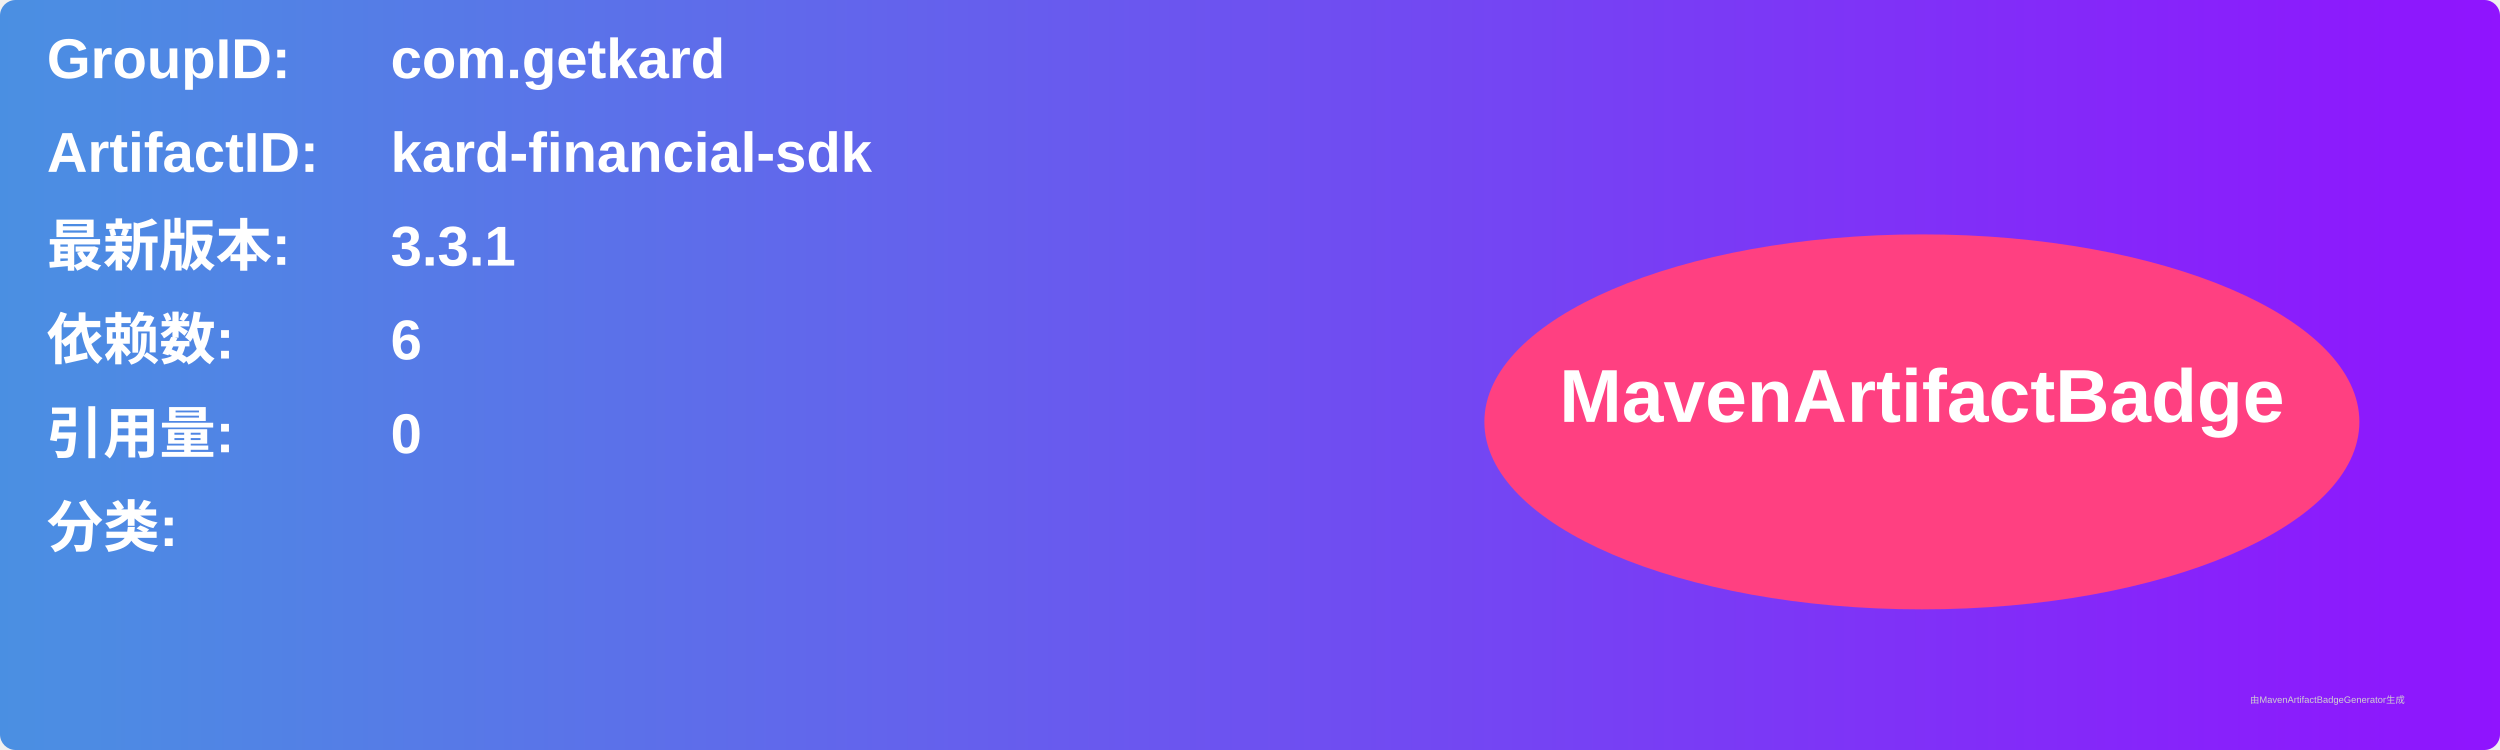
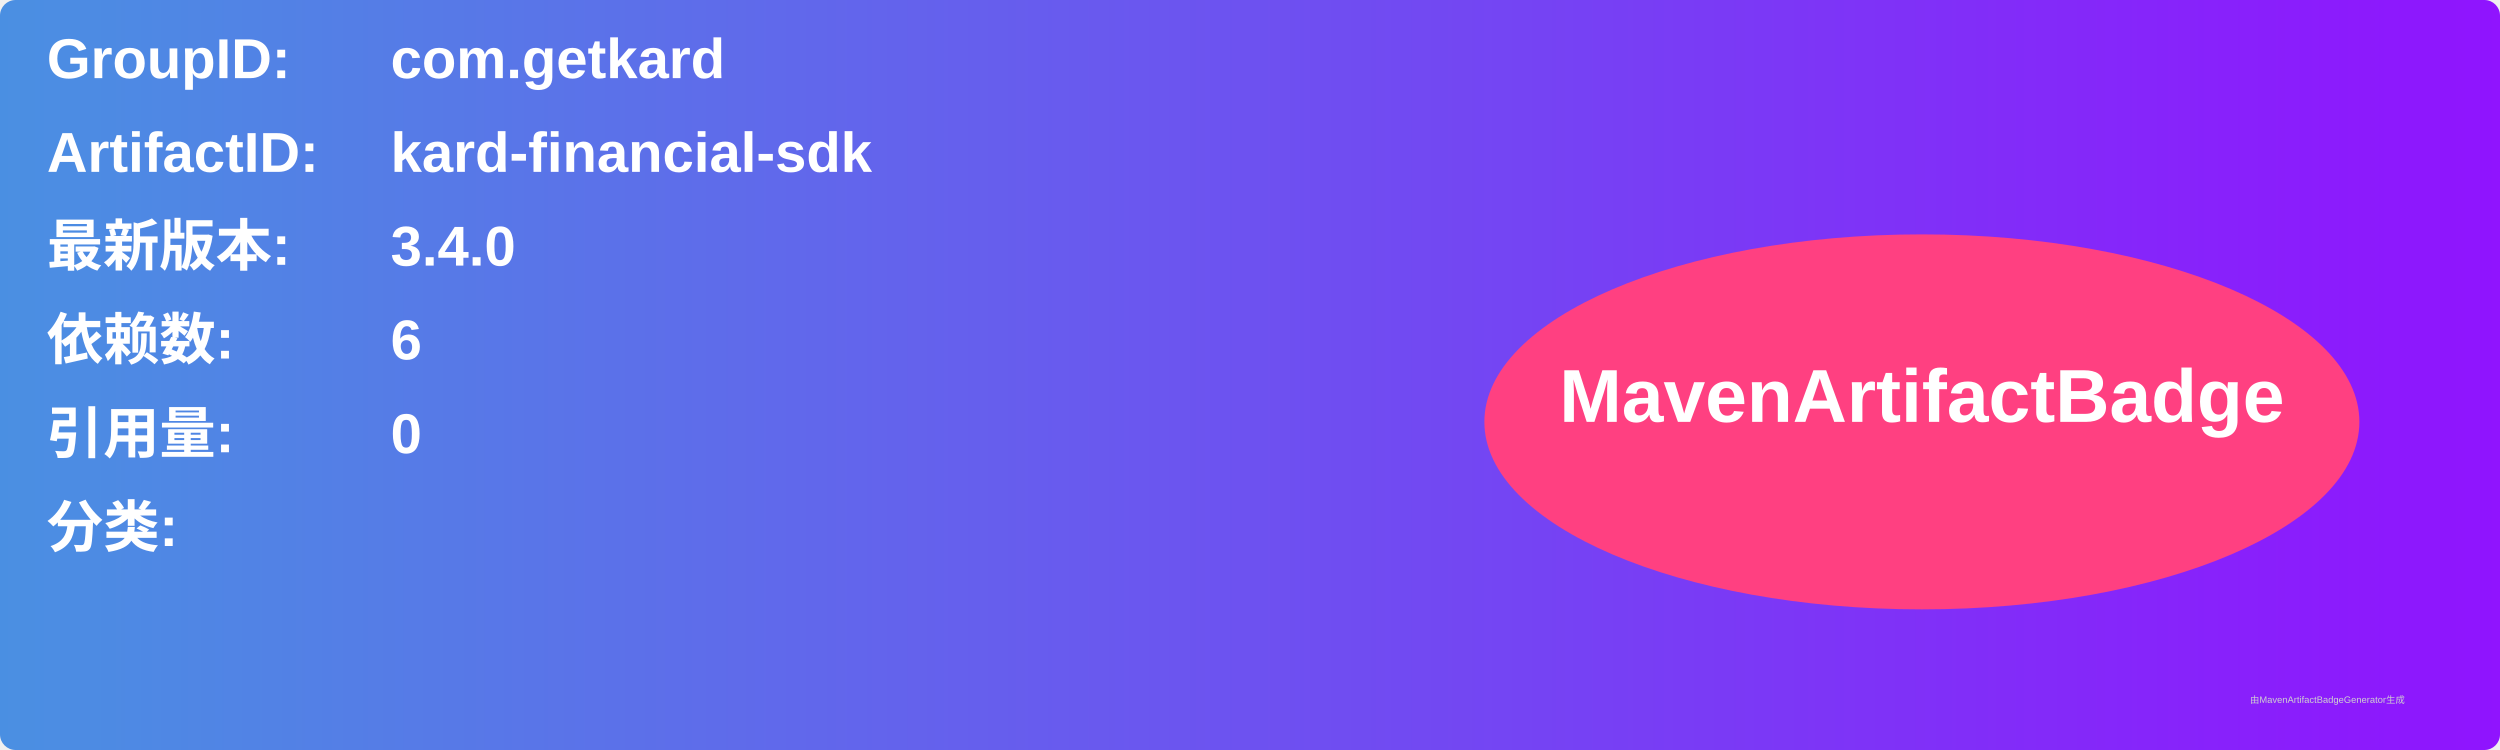
<svg xmlns="http://www.w3.org/2000/svg" width="800" height="240" viewBox="0 0 800 240">
  <linearGradient id="grad" x1="0%" y1="0%" x2="100%" y2="0%">
    <stop offset="0%" stop-color="#4a90e2" />
    <stop offset="100%" stop-color="#9013fe" />
  </linearGradient>
  <rect width="100%" height="100%" rx="5" ry="5" fill="url(#grad)" />
  <g transform="translate(15, 15)">
    <text x="0" y="10" font-family="Arial" font-size="18" fill="white" font-weight="bold" width="260">GroupID:</text>
    <text x="110" y="10" font-family="Arial" font-size="18" fill="white" font-weight="bold" width="460">com.getkard</text>
    <text x="0" y="40" font-family="Arial" font-size="18" fill="white" font-weight="bold" width="260">ArtifactID:</text>
    <text x="110" y="40" font-family="Arial" font-size="18" fill="white" font-weight="bold" width="460">kard-financial-sdk</text>
    <text x="0" y="70" font-family="Arial" font-size="18" fill="white" font-weight="bold">最新版本:</text>
    <text x="110" y="70" font-family="Arial" font-size="18" fill="white" font-weight="bold">
-       <tspan font-weight="bold">3.3.1</tspan>
+       <tspan font-weight="bold">3.4.0</tspan>
    </text>
    <text x="0" y="100" font-family="Arial" font-size="18" fill="white" font-weight="bold">依赖数: </text>
    <text x="110" y="100" font-family="Arial" font-size="18" fill="white">
      <tspan font-weight="bold">6</tspan>
    </text>
    <text x="0" y="130" font-family="Arial" font-size="18" fill="white" font-weight="bold">引用量: </text>
    <text x="110" y="130" font-family="Arial" font-size="18" fill="white">
      <tspan font-weight="bold">0</tspan>
    </text>
    <text x="0" y="160" font-family="Arial" font-size="18" fill="white" font-weight="bold">分类:</text>
    <text x="10" y="190" font-family="Arial" font-size="10" fill="white">
      <tspan font-weight="bold" />
    </text>
    <ellipse cx="600" cy="120" rx="140" ry="60" fill="#ff4081" />
    <text x="600" y="120" text-anchor="middle" font-family="Arial" font-size="24" fill="white" font-weight="bold">MavenArtifactBadge</text>
  </g>
  <text x="720" y="225" font-family="Arial" font-size="3" fill="#d0d0d0">由MavenArtifactBadgeGenerator生成</text>
</svg>
